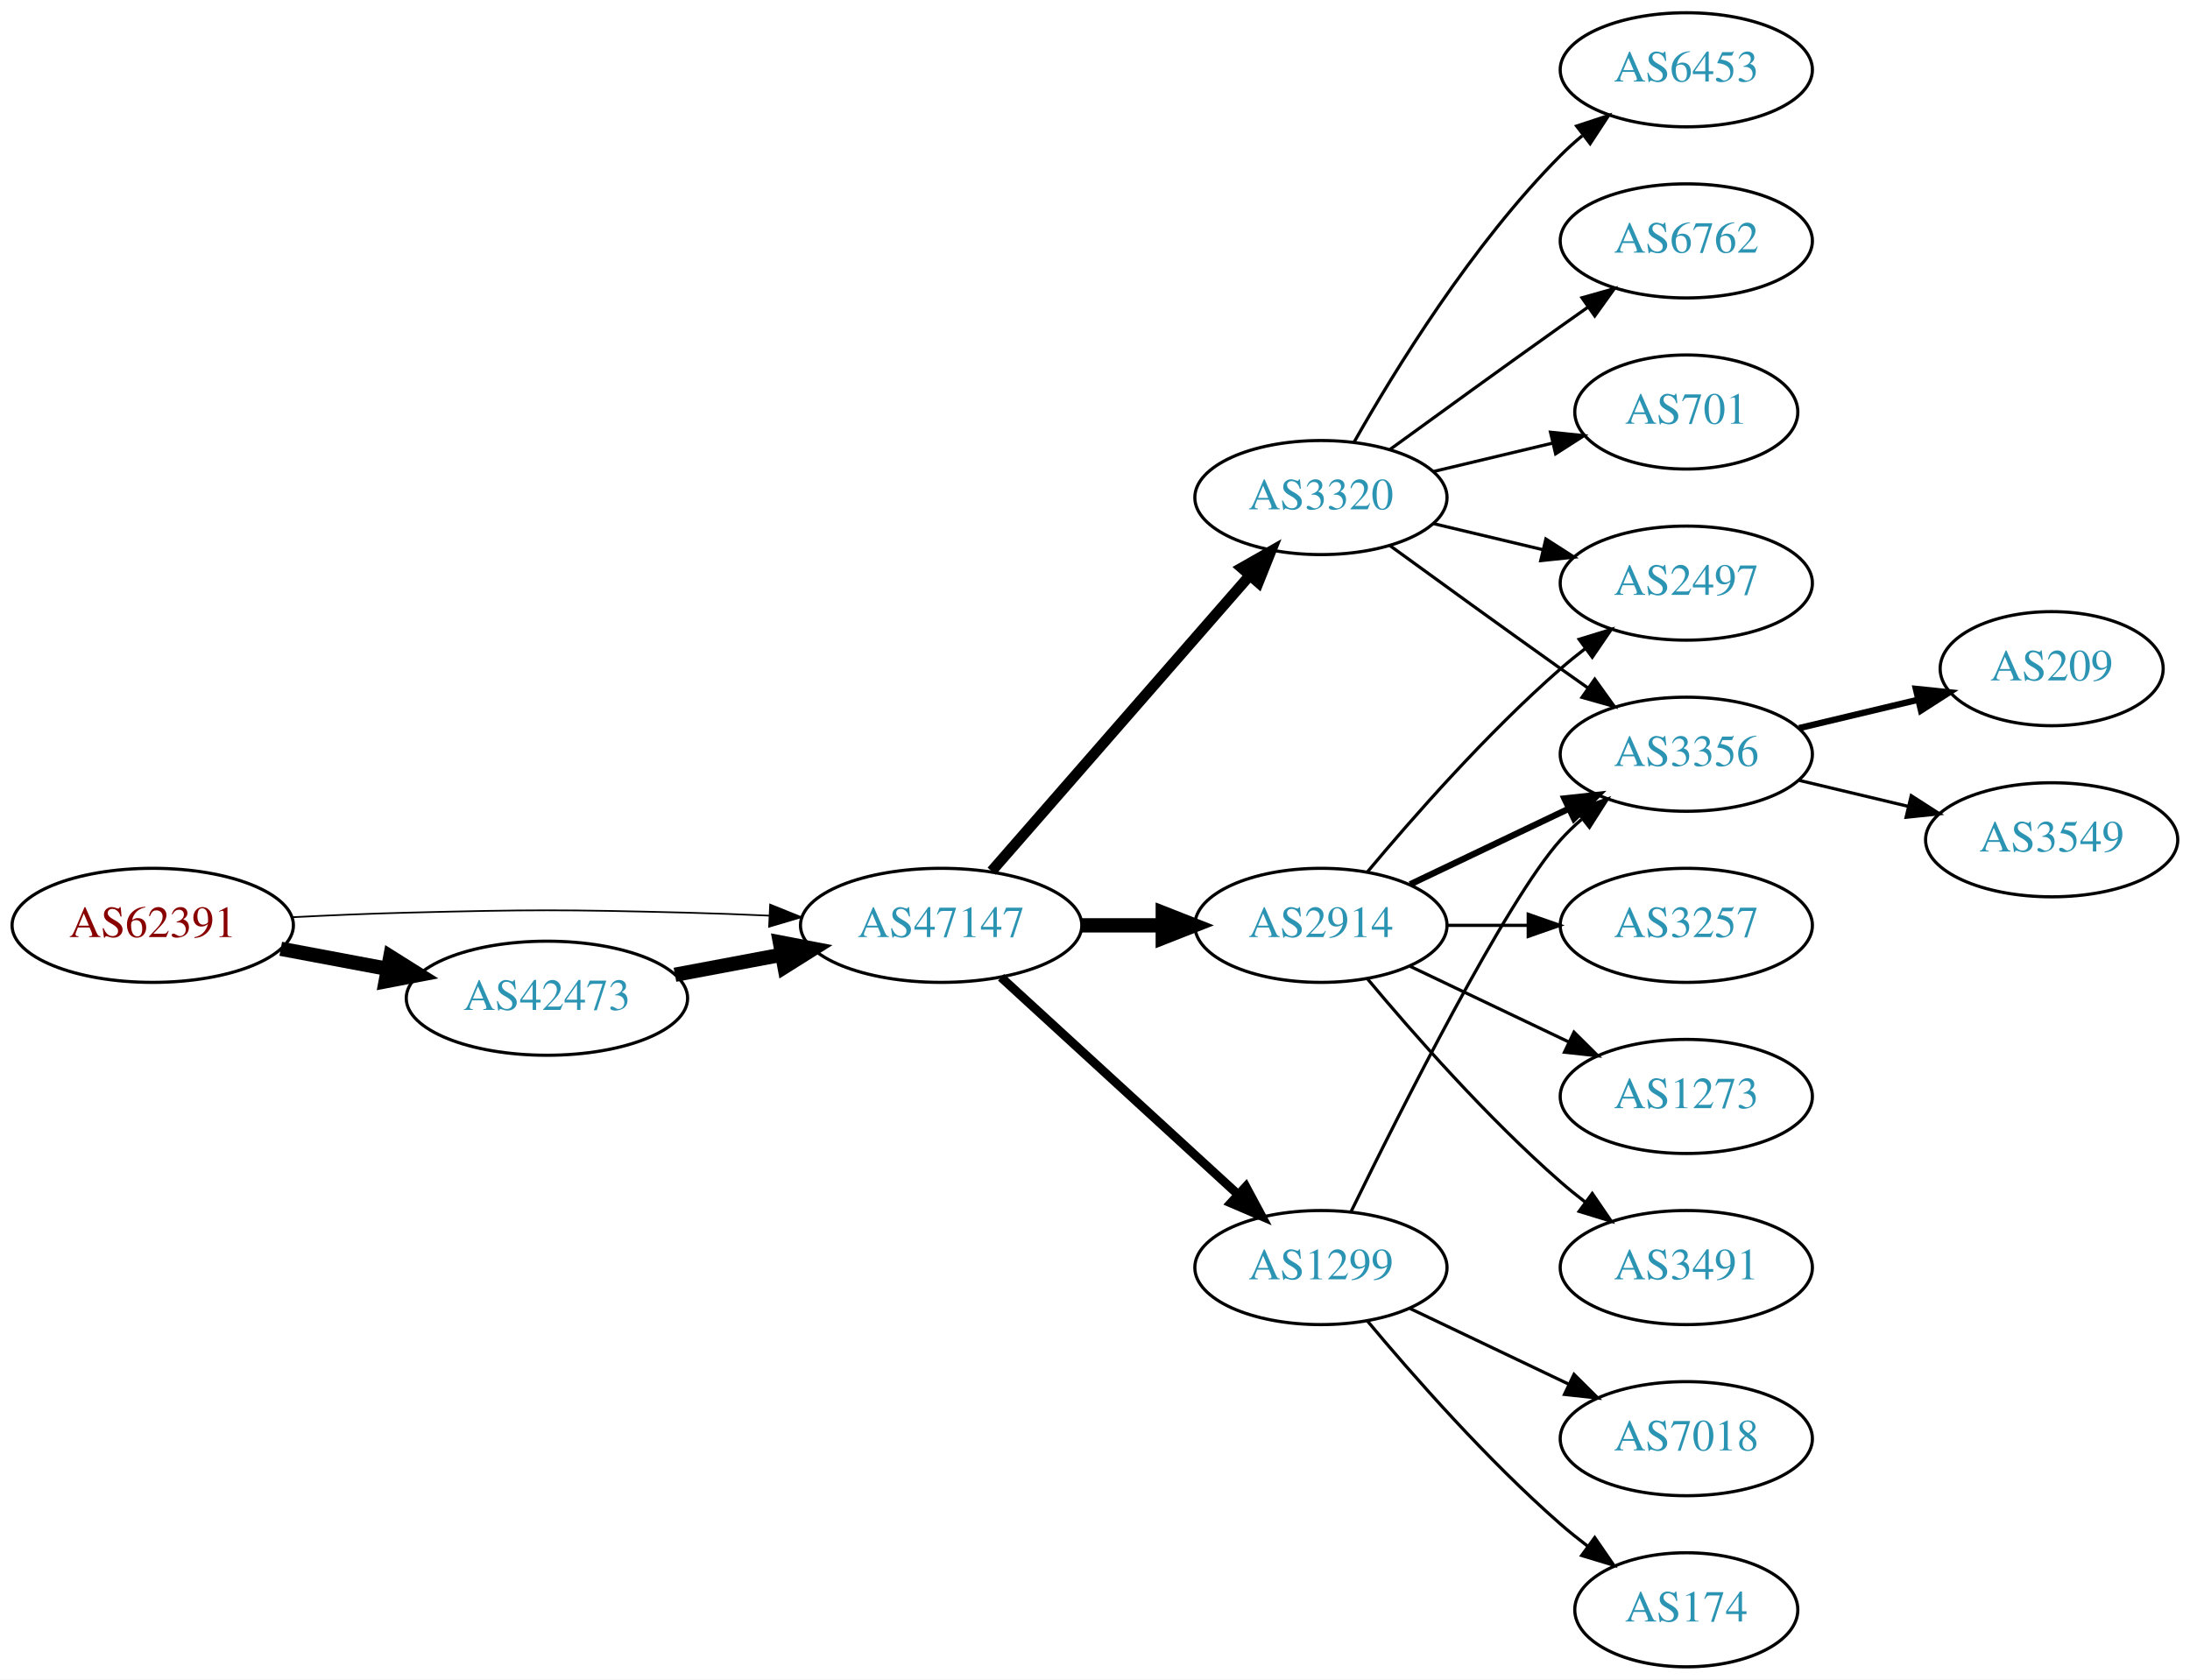
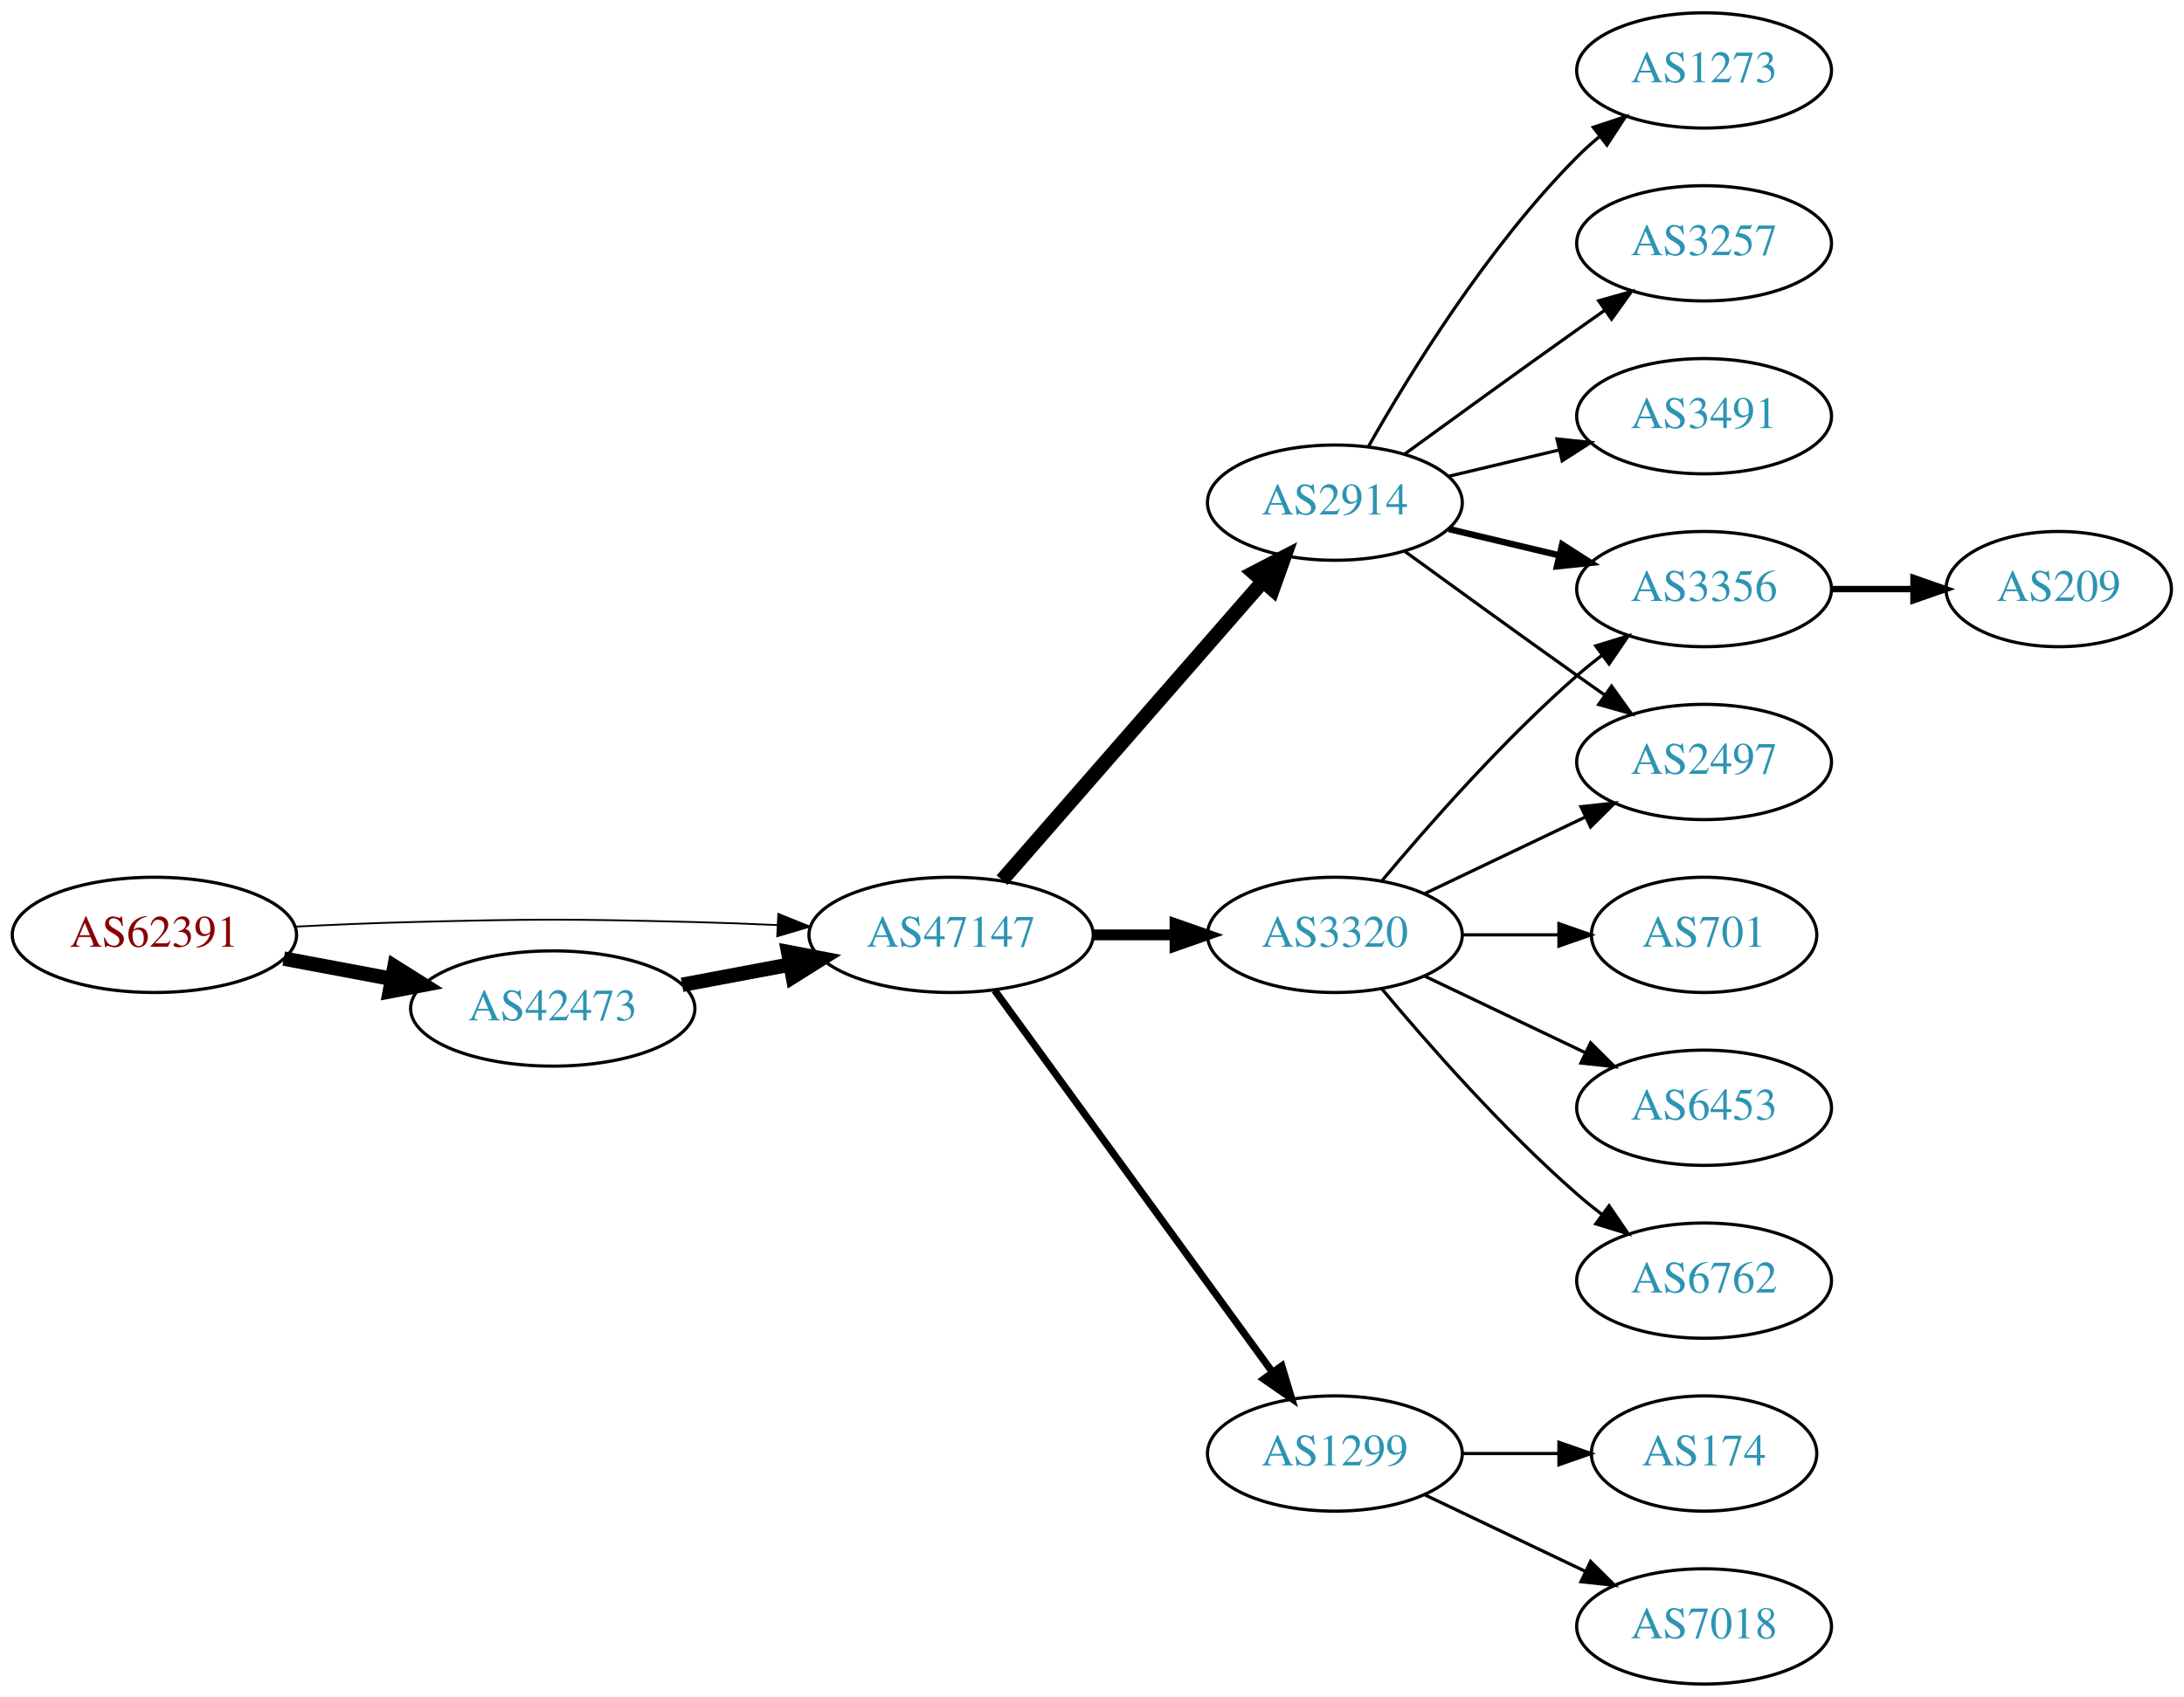
- <svg xmlns="http://www.w3.org/2000/svg" xmlns:xlink="http://www.w3.org/1999/xlink" width="691pt" height="530pt" viewBox="0.00 0.00 691.06 530.00">
+ <svg xmlns="http://www.w3.org/2000/svg" xmlns:xlink="http://www.w3.org/1999/xlink" width="682pt" height="530pt" viewBox="0.00 0.00 681.96 530.00">
  <g id="graph0" class="graph" transform="scale(1 1) rotate(0) translate(4 526)">
-     <polygon fill="white" stroke="none" points="-4,4 -4,-526 687.055,-526 687.055,4 -4,4" />
+     <polygon fill="white" stroke="none" points="-4,4 -4,-526 677.956,-526 677.956,4 -4,4" />
    <g id="node1" class="node">
      <g id="a_node1">
        <a xlink:href="/asn/62391" xlink:title="AS62391 ~ Comm-IT EDV DienstleistungsgmbH [AT]">
          <ellipse fill="#ffffff" stroke="black" cx="44.196" cy="-234" rx="44.393" ry="18" />
          <text text-anchor="middle" x="44.196" y="-230.3" font-family="Times,serif" font-size="14.00" fill="#880000">AS62391</text>
        </a>
      </g>
    </g>
    <g id="node2" class="node">
      <g id="a_node2">
        <a xlink:href="/asn/42473" xlink:title="AS42473 ~ ANEXIA Internetdienstleistungs GmbH [AT]">
          <ellipse fill="#ffffff" stroke="black" cx="168.588" cy="-211" rx="44.393" ry="18" />
          <text text-anchor="middle" x="168.588" y="-207.3" font-family="Times,serif" font-size="14.00" fill="#2c94b3">AS42473</text>
        </a>
      </g>
    </g>
    <g id="edge1" class="edge">
      <path fill="none" stroke="black" stroke-width="4.5" d="M84.595,-226.596C95.296,-224.585 107.019,-222.382 118.196,-220.282" />
      <polygon fill="black" stroke="black" stroke-width="4.5" points="119.162,-224.107 128.263,-218.39 117.707,-216.367 119.162,-224.107" />
    </g>
    <g id="node3" class="node">
      <g id="a_node3">
        <a xlink:href="/asn/47147" xlink:title="AS47147 ~ ANEXIA Internetdienstleistungs GmbH [AT]">
          <ellipse fill="#ffffff" stroke="black" cx="292.98" cy="-234" rx="44.393" ry="18" />
          <text text-anchor="middle" x="292.98" y="-230.3" font-family="Times,serif" font-size="14.00" fill="#2c94b3">AS47147</text>
        </a>
      </g>
    </g>
    <g id="edge2" class="edge">
-       <path fill="none" stroke="black" stroke-width="0.529" d="M88.339,-236.575C100.033,-237.165 112.694,-237.705 124.392,-238 163.665,-238.991 173.511,-238.991 212.784,-238 221.192,-237.788 230.098,-237.449 238.784,-237.056" />
-       <polygon fill="black" stroke="black" stroke-width="0.529" points="239.017,-240.549 248.838,-236.575 238.682,-233.557 239.017,-240.549" />
+       <path fill="none" stroke="black" stroke-width="0.562" d="M88.339,-236.575C100.033,-237.165 112.694,-237.705 124.392,-238 163.665,-238.991 173.511,-238.991 212.784,-238 221.192,-237.788 230.098,-237.449 238.784,-237.056" />
+       <polygon fill="black" stroke="black" stroke-width="0.562" points="239.017,-240.549 248.838,-236.575 238.682,-233.557 239.017,-240.549" />
    </g>
    <g id="edge3" class="edge">
      <path fill="none" stroke="black" stroke-width="4.5" d="M208.988,-218.404C219.688,-220.415 231.411,-222.618 242.589,-224.718" />
      <polygon fill="black" stroke="black" stroke-width="4.5" points="242.1,-228.633 252.655,-226.61 243.554,-220.893 242.1,-228.633" />
    </g>
    <g id="node4" class="node">
      <g id="a_node4">
-         <a xlink:href="/asn/1299" xlink:title="AS1299 ~ Telia Carrier [EU]">
-           <ellipse fill="#ffffff" stroke="black" cx="412.823" cy="-126" rx="39.794" ry="18" />
-           <text text-anchor="middle" x="412.823" y="-122.3" font-family="Times,serif" font-size="14.00" fill="#2c94b3">AS1299</text>
+         <a xlink:href="/asn/2914" xlink:title="AS2914 ~ NTT America, Inc. [US]">
+           <ellipse fill="#ffffff" stroke="black" cx="412.823" cy="-369" rx="39.794" ry="18" />
+           <text text-anchor="middle" x="412.823" y="-365.3" font-family="Times,serif" font-size="14.00" fill="#2c94b3">AS2914</text>
        </a>
      </g>
    </g>
    <g id="edge4" class="edge">
-       <path fill="none" stroke="black" stroke-width="2.812" d="M311.878,-217.597C331.806,-199.333 364.164,-169.678 386.641,-149.079" />
-       <polygon fill="black" stroke="black" stroke-width="2.812" points="389.135,-151.54 394.143,-142.203 384.406,-146.38 389.135,-151.54" />
+       <path fill="none" stroke="black" stroke-width="4.5" d="M308.905,-251.098C329.448,-274.631 366.567,-317.155 390.164,-344.187" />
+       <polygon fill="black" stroke="black" stroke-width="4.5" points="387.477,-347.097 397.019,-352.041 393.41,-341.918 387.477,-347.097" />
    </g>
    <g id="node5" class="node">
      <g id="a_node5">
        <a xlink:href="/asn/3320" xlink:title="AS3320 ~ DTAG [DE]">
-           <ellipse fill="#ffffff" stroke="black" cx="412.823" cy="-369" rx="39.794" ry="18" />
-           <text text-anchor="middle" x="412.823" y="-365.3" font-family="Times,serif" font-size="14.00" fill="#2c94b3">AS3320</text>
+           <ellipse fill="#ffffff" stroke="black" cx="412.823" cy="-234" rx="39.794" ry="18" />
+           <text text-anchor="middle" x="412.823" y="-230.3" font-family="Times,serif" font-size="14.00" fill="#2c94b3">AS3320</text>
        </a>
      </g>
    </g>
    <g id="edge5" class="edge">
-       <path fill="none" stroke="black" stroke-width="3.375" d="M308.905,-251.098C329.448,-274.631 366.567,-317.155 390.164,-344.187" />
-       <polygon fill="black" stroke="black" stroke-width="3.375" points="387.806,-346.809 397.019,-352.041 393.08,-342.206 387.806,-346.809" />
+       <path fill="none" stroke="black" stroke-width="3.375" d="M337.191,-234C345.504,-234 354.267,-234 362.749,-234" />
+       <polygon fill="black" stroke="black" stroke-width="3.375" points="362.908,-237.5 372.908,-234 362.908,-230.5 362.908,-237.5" />
    </g>
    <g id="node6" class="node">
      <g id="a_node6">
-         <a xlink:href="/asn/2914" xlink:title="AS2914 ~ NTT America, Inc. [US]">
-           <ellipse fill="#ffffff" stroke="black" cx="412.823" cy="-234" rx="39.794" ry="18" />
-           <text text-anchor="middle" x="412.823" y="-230.3" font-family="Times,serif" font-size="14.00" fill="#2c94b3">AS2914</text>
+         <a xlink:href="/asn/1299" xlink:title="AS1299 ~ Telia Carrier [EU]">
+           <ellipse fill="#ffffff" stroke="black" cx="412.823" cy="-72" rx="39.794" ry="18" />
+           <text text-anchor="middle" x="412.823" y="-68.3" font-family="Times,serif" font-size="14.00" fill="#2c94b3">AS1299</text>
        </a>
      </g>
    </g>
    <g id="edge6" class="edge">
-       <path fill="none" stroke="black" stroke-width="4.5" d="M337.191,-234C345.504,-234 354.267,-234 362.749,-234" />
-       <polygon fill="black" stroke="black" stroke-width="4.5" points="362.908,-237.938 372.908,-234 362.908,-230.063 362.908,-237.938" />
+       <path fill="none" stroke="black" stroke-width="2.25" d="M306.592,-216.663C327.412,-188.04 369.075,-130.767 393.264,-97.514" />
+       <polygon fill="black" stroke="black" stroke-width="2.25" points="396.25,-99.358 399.302,-89.212 390.589,-95.24 396.25,-99.358" />
+     </g>
+     <g id="node7" class="node">
+       <g id="a_node7">
+         <a xlink:href="/asn/1273" xlink:title="AS1273 ~ Vodafone Group PLC [EU]">
+           <ellipse fill="#ffffff" stroke="black" cx="528.116" cy="-504" rx="39.794" ry="18" />
+           <text text-anchor="middle" x="528.116" y="-500.3" font-family="Times,serif" font-size="14.00" fill="#2c94b3">AS1273</text>
+         </a>
+       </g>
+     </g>
+     <g id="edge7" class="edge">
+       <path fill="none" stroke="black" d="M423.283,-386.49C436.065,-409.096 460.497,-448.886 488.469,-477 490.58,-479.121 492.876,-481.188 495.262,-483.171" />
+       <polygon fill="black" stroke="black" points="493.514,-486.242 503.577,-489.556 497.777,-480.69 493.514,-486.242" />
+     </g>
+     <g id="node8" class="node">
+       <g id="a_node8">
+         <a xlink:href="/asn/3356" xlink:title="AS3356 ~ Level 3 Parent, LLC [US]">
+           <ellipse fill="#ffffff" stroke="black" cx="528.116" cy="-342" rx="39.794" ry="18" />
+           <text text-anchor="middle" x="528.116" y="-338.3" font-family="Times,serif" font-size="14.00" fill="#2c94b3">AS3356</text>
+         </a>
+       </g>
+     </g>
+     <g id="edge8" class="edge">
+       <path fill="none" stroke="black" stroke-width="2" d="M448.43,-360.752C459.301,-358.162 471.456,-355.265 482.898,-352.538" />
+       <polygon fill="black" stroke="black" stroke-width="2" points="483.804,-355.92 492.721,-350.197 482.182,-349.111 483.804,-355.92" />
    </g>
    <g id="node9" class="node">
      <g id="a_node9">
-         <a xlink:href="/asn/3356" xlink:title="AS3356 ~ Level 3 Parent, LLC [US]">
+         <a xlink:href="/asn/2497" xlink:title="AS2497 ~ Internet Initiative Japan Inc. [JP]">
          <ellipse fill="#ffffff" stroke="black" cx="528.116" cy="-288" rx="39.794" ry="18" />
-           <text text-anchor="middle" x="528.116" y="-284.3" font-family="Times,serif" font-size="14.00" fill="#2c94b3">AS3356</text>
-         </a>
-       </g>
-     </g>
-     <g id="edge20" class="edge">
-       <path fill="none" stroke="black" d="M422.261,-143.511C437.879,-175.509 471.266,-241.893 488.469,-261 490.472,-263.224 492.691,-265.363 495.023,-267.397" />
-       <polygon fill="black" stroke="black" points="493.221,-270.433 503.242,-273.873 497.554,-264.935 493.221,-270.433" />
+           <text text-anchor="middle" x="528.116" y="-284.3" font-family="Times,serif" font-size="14.00" fill="#2c94b3">AS2497</text>
+         </a>
+       </g>
+     </g>
+     <g id="edge9" class="edge">
+       <path fill="none" stroke="black" d="M434.671,-353.778C449.605,-342.909 470.219,-327.975 488.469,-315 491.29,-312.995 494.233,-310.915 497.181,-308.841" />
+       <polygon fill="black" stroke="black" points="499.227,-311.681 505.406,-303.074 495.208,-305.95 499.227,-311.681" />
+     </g>
+     <g id="node10" class="node">
+       <g id="a_node10">
+         <a xlink:href="/asn/3257" xlink:title="AS3257 ~ GTT [DE]">
+           <ellipse fill="#ffffff" stroke="black" cx="528.116" cy="-450" rx="39.794" ry="18" />
+           <text text-anchor="middle" x="528.116" y="-446.3" font-family="Times,serif" font-size="14.00" fill="#2c94b3">AS3257</text>
+         </a>
+       </g>
+     </g>
+     <g id="edge10" class="edge">
+       <path fill="none" stroke="black" d="M434.671,-384.222C449.605,-395.091 470.219,-410.025 488.469,-423 491.29,-425.005 494.233,-427.085 497.181,-429.159" />
+       <polygon fill="black" stroke="black" points="495.208,-432.05 505.406,-434.926 499.227,-426.319 495.208,-432.05" />
+     </g>
+     <g id="node11" class="node">
+       <g id="a_node11">
+         <a xlink:href="/asn/3491" xlink:title="AS3491 ~ PCCW Global, Inc. [US]">
+           <ellipse fill="#ffffff" stroke="black" cx="528.116" cy="-396" rx="39.794" ry="18" />
+           <text text-anchor="middle" x="528.116" y="-392.3" font-family="Times,serif" font-size="14.00" fill="#2c94b3">AS3491</text>
+         </a>
+       </g>
+     </g>
+     <g id="edge11" class="edge">
+       <path fill="none" stroke="black" d="M448.43,-377.248C459.301,-379.838 471.456,-382.735 482.898,-385.462" />
+       <polygon fill="black" stroke="black" points="482.182,-388.889 492.721,-387.803 483.804,-382.08 482.182,-388.889" />
+     </g>
+     <g id="edge15" class="edge">
+       <path fill="none" stroke="black" d="M427.453,-250.817C441.736,-267.929 465.282,-294.745 488.469,-315 490.935,-317.154 493.574,-319.294 496.271,-321.372" />
+       <polygon fill="black" stroke="black" points="494.296,-324.264 504.425,-327.37 498.444,-318.625 494.296,-324.264" />
+     </g>
+     <g id="edge14" class="edge">
+       <path fill="none" stroke="black" d="M440.959,-246.934C455.953,-254.081 474.774,-263.052 490.998,-270.785" />
+       <polygon fill="black" stroke="black" points="489.668,-274.028 500.201,-275.171 492.68,-267.709 489.668,-274.028" />
+     </g>
+     <g id="node12" class="node">
+       <g id="a_node12">
+         <a xlink:href="/asn/701" xlink:title="AS701 ~ UUNET [US]">
+           <ellipse fill="#ffffff" stroke="black" cx="528.116" cy="-234" rx="35.194" ry="18" />
+           <text text-anchor="middle" x="528.116" y="-230.3" font-family="Times,serif" font-size="14.00" fill="#2c94b3">AS701</text>
+         </a>
+       </g>
+     </g>
+     <g id="edge12" class="edge">
+       <path fill="none" stroke="black" d="M452.495,-234C462.201,-234 472.691,-234 482.654,-234" />
+       <polygon fill="black" stroke="black" points="482.79,-237.5 492.79,-234 482.79,-230.5 482.79,-237.5" />
+     </g>
+     <g id="node13" class="node">
+       <g id="a_node13">
+         <a xlink:href="/asn/6453" xlink:title="AS6453 ~ TATA COMMUNICATIONS (AMERICA) INC [US]">
+           <ellipse fill="#ffffff" stroke="black" cx="528.116" cy="-180" rx="39.794" ry="18" />
+           <text text-anchor="middle" x="528.116" y="-176.3" font-family="Times,serif" font-size="14.00" fill="#2c94b3">AS6453</text>
+         </a>
+       </g>
+     </g>
+     <g id="edge13" class="edge">
+       <path fill="none" stroke="black" d="M440.959,-221.066C455.953,-213.919 474.774,-204.948 490.998,-197.215" />
+       <polygon fill="black" stroke="black" points="492.68,-200.291 500.201,-192.829 489.668,-193.972 492.68,-200.291" />
+     </g>
+     <g id="node14" class="node">
+       <g id="a_node14">
+         <a xlink:href="/asn/6762" xlink:title="AS6762 ~ TELECOM ITALIA SPARKLE S.p.A. [IT]">
+           <ellipse fill="#ffffff" stroke="black" cx="528.116" cy="-126" rx="39.794" ry="18" />
+           <text text-anchor="middle" x="528.116" y="-122.3" font-family="Times,serif" font-size="14.00" fill="#2c94b3">AS6762</text>
+         </a>
+       </g>
+     </g>
+     <g id="edge16" class="edge">
+       <path fill="none" stroke="black" d="M427.453,-217.183C441.736,-200.071 465.282,-173.255 488.469,-153 490.935,-150.846 493.574,-148.706 496.271,-146.628" />
+       <polygon fill="black" stroke="black" points="498.444,-149.375 504.425,-140.63 494.296,-143.736 498.444,-149.375" />
+     </g>
+     <g id="node16" class="node">
+       <g id="a_node16">
+         <a xlink:href="/asn/174" xlink:title="AS174 ~ Cogent Communications [US]">
+           <ellipse fill="#ffffff" stroke="black" cx="528.116" cy="-72" rx="35.194" ry="18" />
+           <text text-anchor="middle" x="528.116" y="-68.3" font-family="Times,serif" font-size="14.00" fill="#2c94b3">AS174</text>
+         </a>
+       </g>
+     </g>
+     <g id="edge18" class="edge">
+       <path fill="none" stroke="black" d="M452.495,-72C462.201,-72 472.691,-72 482.654,-72" />
+       <polygon fill="black" stroke="black" points="482.79,-75.5 492.79,-72 482.79,-68.5 482.79,-75.5" />
    </g>
    <g id="node17" class="node">
      <g id="a_node17">
        <a xlink:href="/asn/7018" xlink:title="AS7018 ~ AT&amp;T Services, Inc. [US]">
-           <ellipse fill="#ffffff" stroke="black" cx="528.116" cy="-72" rx="39.794" ry="18" />
-           <text text-anchor="middle" x="528.116" y="-68.3" font-family="Times,serif" font-size="14.00" fill="#2c94b3">AS7018</text>
+           <ellipse fill="#ffffff" stroke="black" cx="528.116" cy="-18" rx="39.794" ry="18" />
+           <text text-anchor="middle" x="528.116" y="-14.3" font-family="Times,serif" font-size="14.00" fill="#2c94b3">AS7018</text>
        </a>
      </g>
    </g>
    <g id="edge19" class="edge">
-       <path fill="none" stroke="black" d="M440.959,-113.066C455.953,-105.919 474.774,-96.948 490.998,-89.215" />
-       <polygon fill="black" stroke="black" points="492.68,-92.291 500.201,-84.829 489.668,-85.972 492.68,-92.291" />
-     </g>
-     <g id="node18" class="node">
-       <g id="a_node18">
-         <a xlink:href="/asn/174" xlink:title="AS174 ~ Cogent Communications [US]">
-           <ellipse fill="#ffffff" stroke="black" cx="528.116" cy="-18" rx="35.194" ry="18" />
-           <text text-anchor="middle" x="528.116" y="-14.3" font-family="Times,serif" font-size="14.00" fill="#2c94b3">AS174</text>
-         </a>
-       </g>
-     </g>
-     <g id="edge21" class="edge">
-       <path fill="none" stroke="black" d="M427.453,-109.183C441.736,-92.071 465.282,-65.255 488.469,-45 491.139,-42.668 494.012,-40.352 496.942,-38.114" />
-       <polygon fill="black" stroke="black" points="499.22,-40.784 505.234,-32.061 495.093,-35.13 499.22,-40.784" />
-     </g>
-     <g id="node7" class="node">
-       <g id="a_node7">
-         <a xlink:href="/asn/6453" xlink:title="AS6453 ~ TATA COMMUNICATIONS (AMERICA) INC [US]">
-           <ellipse fill="#ffffff" stroke="black" cx="528.116" cy="-504" rx="39.794" ry="18" />
-           <text text-anchor="middle" x="528.116" y="-500.3" font-family="Times,serif" font-size="14.00" fill="#2c94b3">AS6453</text>
-         </a>
-       </g>
-     </g>
-     <g id="edge7" class="edge">
-       <path fill="none" stroke="black" d="M423.283,-386.49C436.065,-409.096 460.497,-448.886 488.469,-477 490.58,-479.121 492.876,-481.188 495.262,-483.171" />
-       <polygon fill="black" stroke="black" points="493.514,-486.242 503.577,-489.556 497.777,-480.69 493.514,-486.242" />
-     </g>
-     <g id="node8" class="node">
-       <g id="a_node8">
-         <a xlink:href="/asn/6762" xlink:title="AS6762 ~ TELECOM ITALIA SPARKLE S.p.A. [IT]">
-           <ellipse fill="#ffffff" stroke="black" cx="528.116" cy="-450" rx="39.794" ry="18" />
-           <text text-anchor="middle" x="528.116" y="-446.3" font-family="Times,serif" font-size="14.00" fill="#2c94b3">AS6762</text>
-         </a>
-       </g>
-     </g>
-     <g id="edge8" class="edge">
-       <path fill="none" stroke="black" d="M434.671,-384.222C449.605,-395.091 470.219,-410.025 488.469,-423 491.29,-425.005 494.233,-427.085 497.181,-429.159" />
-       <polygon fill="black" stroke="black" points="495.208,-432.05 505.406,-434.926 499.227,-426.319 495.208,-432.05" />
-     </g>
-     <g id="edge9" class="edge">
-       <path fill="none" stroke="black" d="M434.671,-353.778C449.605,-342.909 470.219,-327.975 488.469,-315 491.29,-312.995 494.233,-310.915 497.181,-308.841" />
-       <polygon fill="black" stroke="black" points="499.227,-311.681 505.406,-303.074 495.208,-305.95 499.227,-311.681" />
-     </g>
-     <g id="node10" class="node">
-       <g id="a_node10">
-         <a xlink:href="/asn/2497" xlink:title="AS2497 ~ Internet Initiative Japan Inc. [JP]">
-           <ellipse fill="#ffffff" stroke="black" cx="528.116" cy="-342" rx="39.794" ry="18" />
-           <text text-anchor="middle" x="528.116" y="-338.3" font-family="Times,serif" font-size="14.00" fill="#2c94b3">AS2497</text>
-         </a>
-       </g>
-     </g>
-     <g id="edge10" class="edge">
-       <path fill="none" stroke="black" d="M448.43,-360.752C459.301,-358.162 471.456,-355.265 482.898,-352.538" />
-       <polygon fill="black" stroke="black" points="483.804,-355.92 492.721,-350.197 482.182,-349.111 483.804,-355.92" />
-     </g>
-     <g id="node11" class="node">
-       <g id="a_node11">
-         <a xlink:href="/asn/701" xlink:title="AS701 ~ UUNET [US]">
-           <ellipse fill="#ffffff" stroke="black" cx="528.116" cy="-396" rx="35.194" ry="18" />
-           <text text-anchor="middle" x="528.116" y="-392.3" font-family="Times,serif" font-size="14.00" fill="#2c94b3">AS701</text>
-         </a>
-       </g>
-     </g>
-     <g id="edge11" class="edge">
-       <path fill="none" stroke="black" d="M448.43,-377.248C460.225,-380.058 473.529,-383.229 485.797,-386.153" />
-       <polygon fill="black" stroke="black" points="485.263,-389.624 495.802,-388.537 486.886,-382.814 485.263,-389.624" />
-     </g>
-     <g id="edge13" class="edge">
-       <path fill="none" stroke="black" stroke-width="2" d="M440.959,-246.934C455.953,-254.081 474.774,-263.052 490.998,-270.785" />
-       <polygon fill="black" stroke="black" stroke-width="2" points="489.668,-274.028 500.201,-275.171 492.68,-267.709 489.668,-274.028" />
-     </g>
-     <g id="edge14" class="edge">
-       <path fill="none" stroke="black" d="M427.453,-250.817C441.736,-267.929 465.282,-294.745 488.469,-315 490.935,-317.154 493.574,-319.294 496.271,-321.372" />
-       <polygon fill="black" stroke="black" points="494.296,-324.264 504.425,-327.37 498.444,-318.625 494.296,-324.264" />
-     </g>
-     <g id="node12" class="node">
-       <g id="a_node12">
-         <a xlink:href="/asn/3257" xlink:title="AS3257 ~ GTT [DE]">
-           <ellipse fill="#ffffff" stroke="black" cx="528.116" cy="-234" rx="39.794" ry="18" />
-           <text text-anchor="middle" x="528.116" y="-230.3" font-family="Times,serif" font-size="14.00" fill="#2c94b3">AS3257</text>
-         </a>
-       </g>
-     </g>
-     <g id="edge12" class="edge">
-       <path fill="none" stroke="black" d="M452.495,-234C460.698,-234 469.462,-234 477.994,-234" />
-       <polygon fill="black" stroke="black" points="478.233,-237.5 488.233,-234 478.233,-230.5 478.233,-237.5" />
-     </g>
-     <g id="node13" class="node">
-       <g id="a_node13">
-         <a xlink:href="/asn/1273" xlink:title="AS1273 ~ Vodafone Group PLC [EU]">
-           <ellipse fill="#ffffff" stroke="black" cx="528.116" cy="-180" rx="39.794" ry="18" />
-           <text text-anchor="middle" x="528.116" y="-176.3" font-family="Times,serif" font-size="14.00" fill="#2c94b3">AS1273</text>
-         </a>
-       </g>
-     </g>
-     <g id="edge15" class="edge">
-       <path fill="none" stroke="black" d="M440.959,-221.066C455.953,-213.919 474.774,-204.948 490.998,-197.215" />
-       <polygon fill="black" stroke="black" points="492.68,-200.291 500.201,-192.829 489.668,-193.972 492.68,-200.291" />
-     </g>
-     <g id="node14" class="node">
-       <g id="a_node14">
-         <a xlink:href="/asn/3491" xlink:title="AS3491 ~ PCCW Global, Inc. [US]">
-           <ellipse fill="#ffffff" stroke="black" cx="528.116" cy="-126" rx="39.794" ry="18" />
-           <text text-anchor="middle" x="528.116" y="-122.3" font-family="Times,serif" font-size="14.00" fill="#2c94b3">AS3491</text>
-         </a>
-       </g>
-     </g>
-     <g id="edge16" class="edge">
-       <path fill="none" stroke="black" d="M427.453,-217.183C441.736,-200.071 465.282,-173.255 488.469,-153 490.935,-150.846 493.574,-148.706 496.271,-146.628" />
-       <polygon fill="black" stroke="black" points="498.444,-149.375 504.425,-140.63 494.296,-143.736 498.444,-149.375" />
+       <path fill="none" stroke="black" d="M440.959,-59.066C455.953,-51.919 474.774,-42.948 490.998,-35.215" />
+       <polygon fill="black" stroke="black" points="492.68,-38.291 500.201,-30.829 489.668,-31.972 492.68,-38.291" />
    </g>
    <g id="node15" class="node">
      <g id="a_node15">
        <a xlink:href="/asn/209" xlink:title="AS209 ~ CenturyLink Communications, LLC [US]">
-           <ellipse fill="#ffffff" stroke="black" cx="643.409" cy="-315" rx="35.194" ry="18" />
-           <text text-anchor="middle" x="643.409" y="-311.3" font-family="Times,serif" font-size="14.00" fill="#2c94b3">AS209</text>
+           <ellipse fill="#ffffff" stroke="black" cx="638.859" cy="-342" rx="35.194" ry="18" />
+           <text text-anchor="middle" x="638.859" y="-338.3" font-family="Times,serif" font-size="14.00" fill="#2c94b3">AS209</text>
        </a>
      </g>
    </g>
    <g id="edge17" class="edge">
-       <path fill="none" stroke="black" stroke-width="2" d="M563.723,-296.248C575.518,-299.058 588.822,-302.229 601.09,-305.153" />
-       <polygon fill="black" stroke="black" stroke-width="2" points="600.556,-308.624 611.095,-307.537 602.179,-301.814 600.556,-308.624" />
-     </g>
-     <g id="node16" class="node">
-       <g id="a_node16">
-         <a xlink:href="/asn/3549" xlink:title="AS3549 ~ Level 3 Parent, LLC [US]">
-           <ellipse fill="#ffffff" stroke="black" cx="643.409" cy="-261" rx="39.794" ry="18" />
-           <text text-anchor="middle" x="643.409" y="-257.3" font-family="Times,serif" font-size="14.00" fill="#2c94b3">AS3549</text>
-         </a>
-       </g>
-     </g>
-     <g id="edge18" class="edge">
-       <path fill="none" stroke="black" d="M563.723,-279.752C574.594,-277.162 586.749,-274.265 598.191,-271.538" />
-       <polygon fill="black" stroke="black" points="599.097,-274.92 608.014,-269.197 597.475,-268.111 599.097,-274.92" />
+       <path fill="none" stroke="black" stroke-width="2" d="M568.068,-342C576.3,-342 585.046,-342 593.462,-342" />
+       <polygon fill="black" stroke="black" stroke-width="2" points="593.507,-345.5 603.507,-342 593.507,-338.5 593.507,-345.5" />
    </g>
  </g>
</svg>
